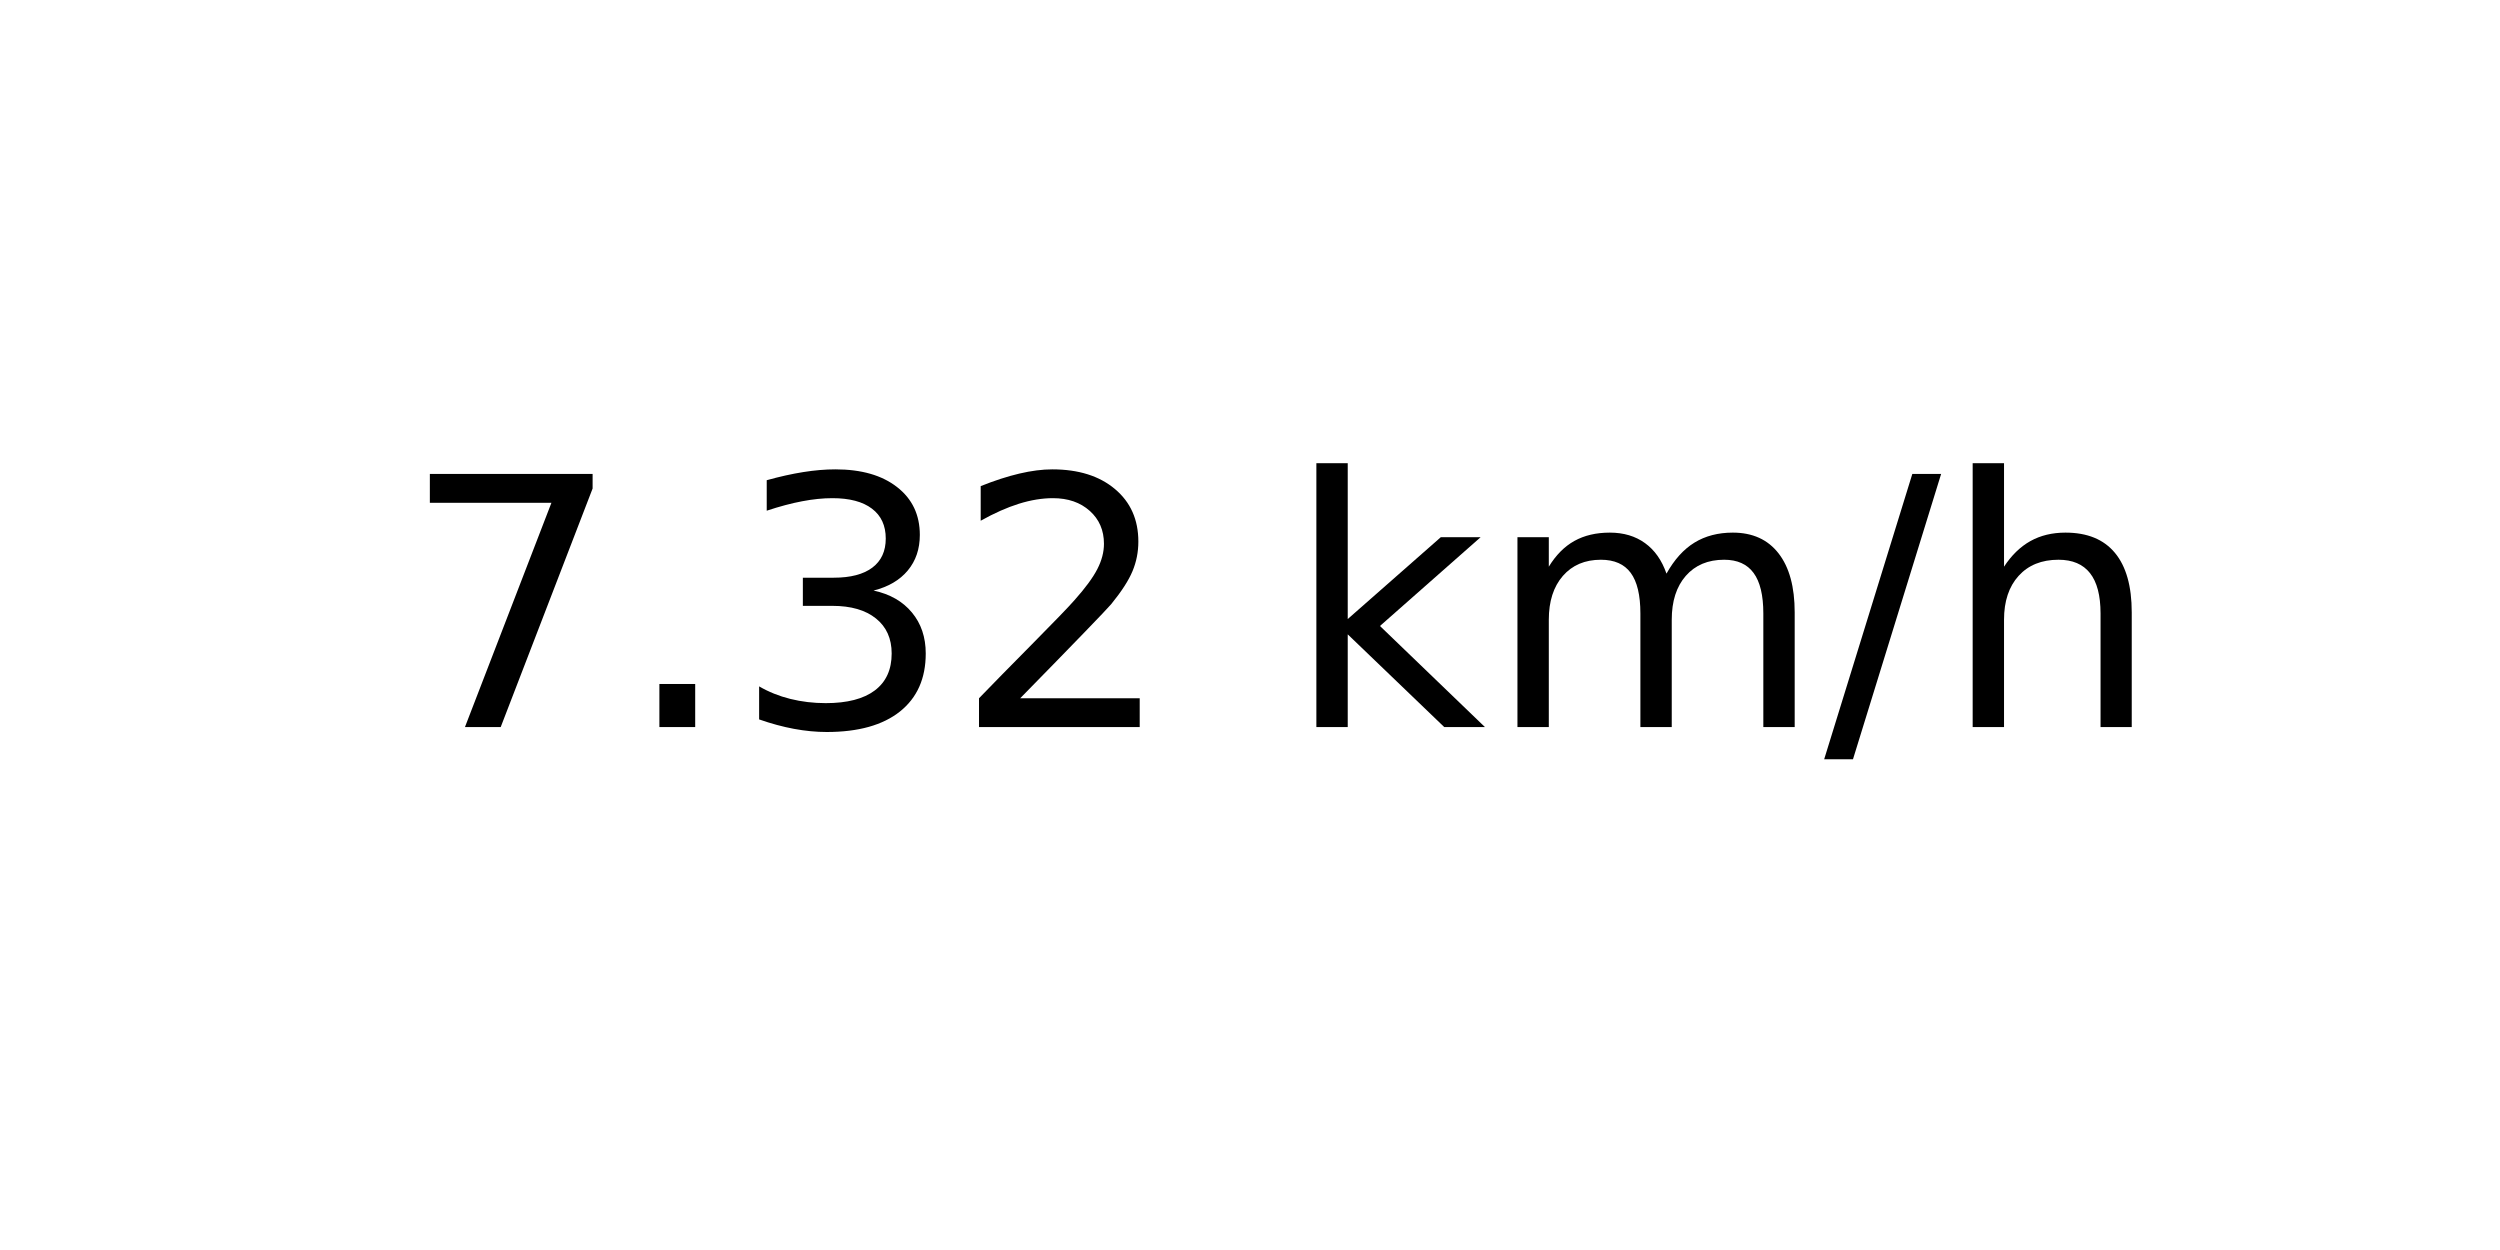
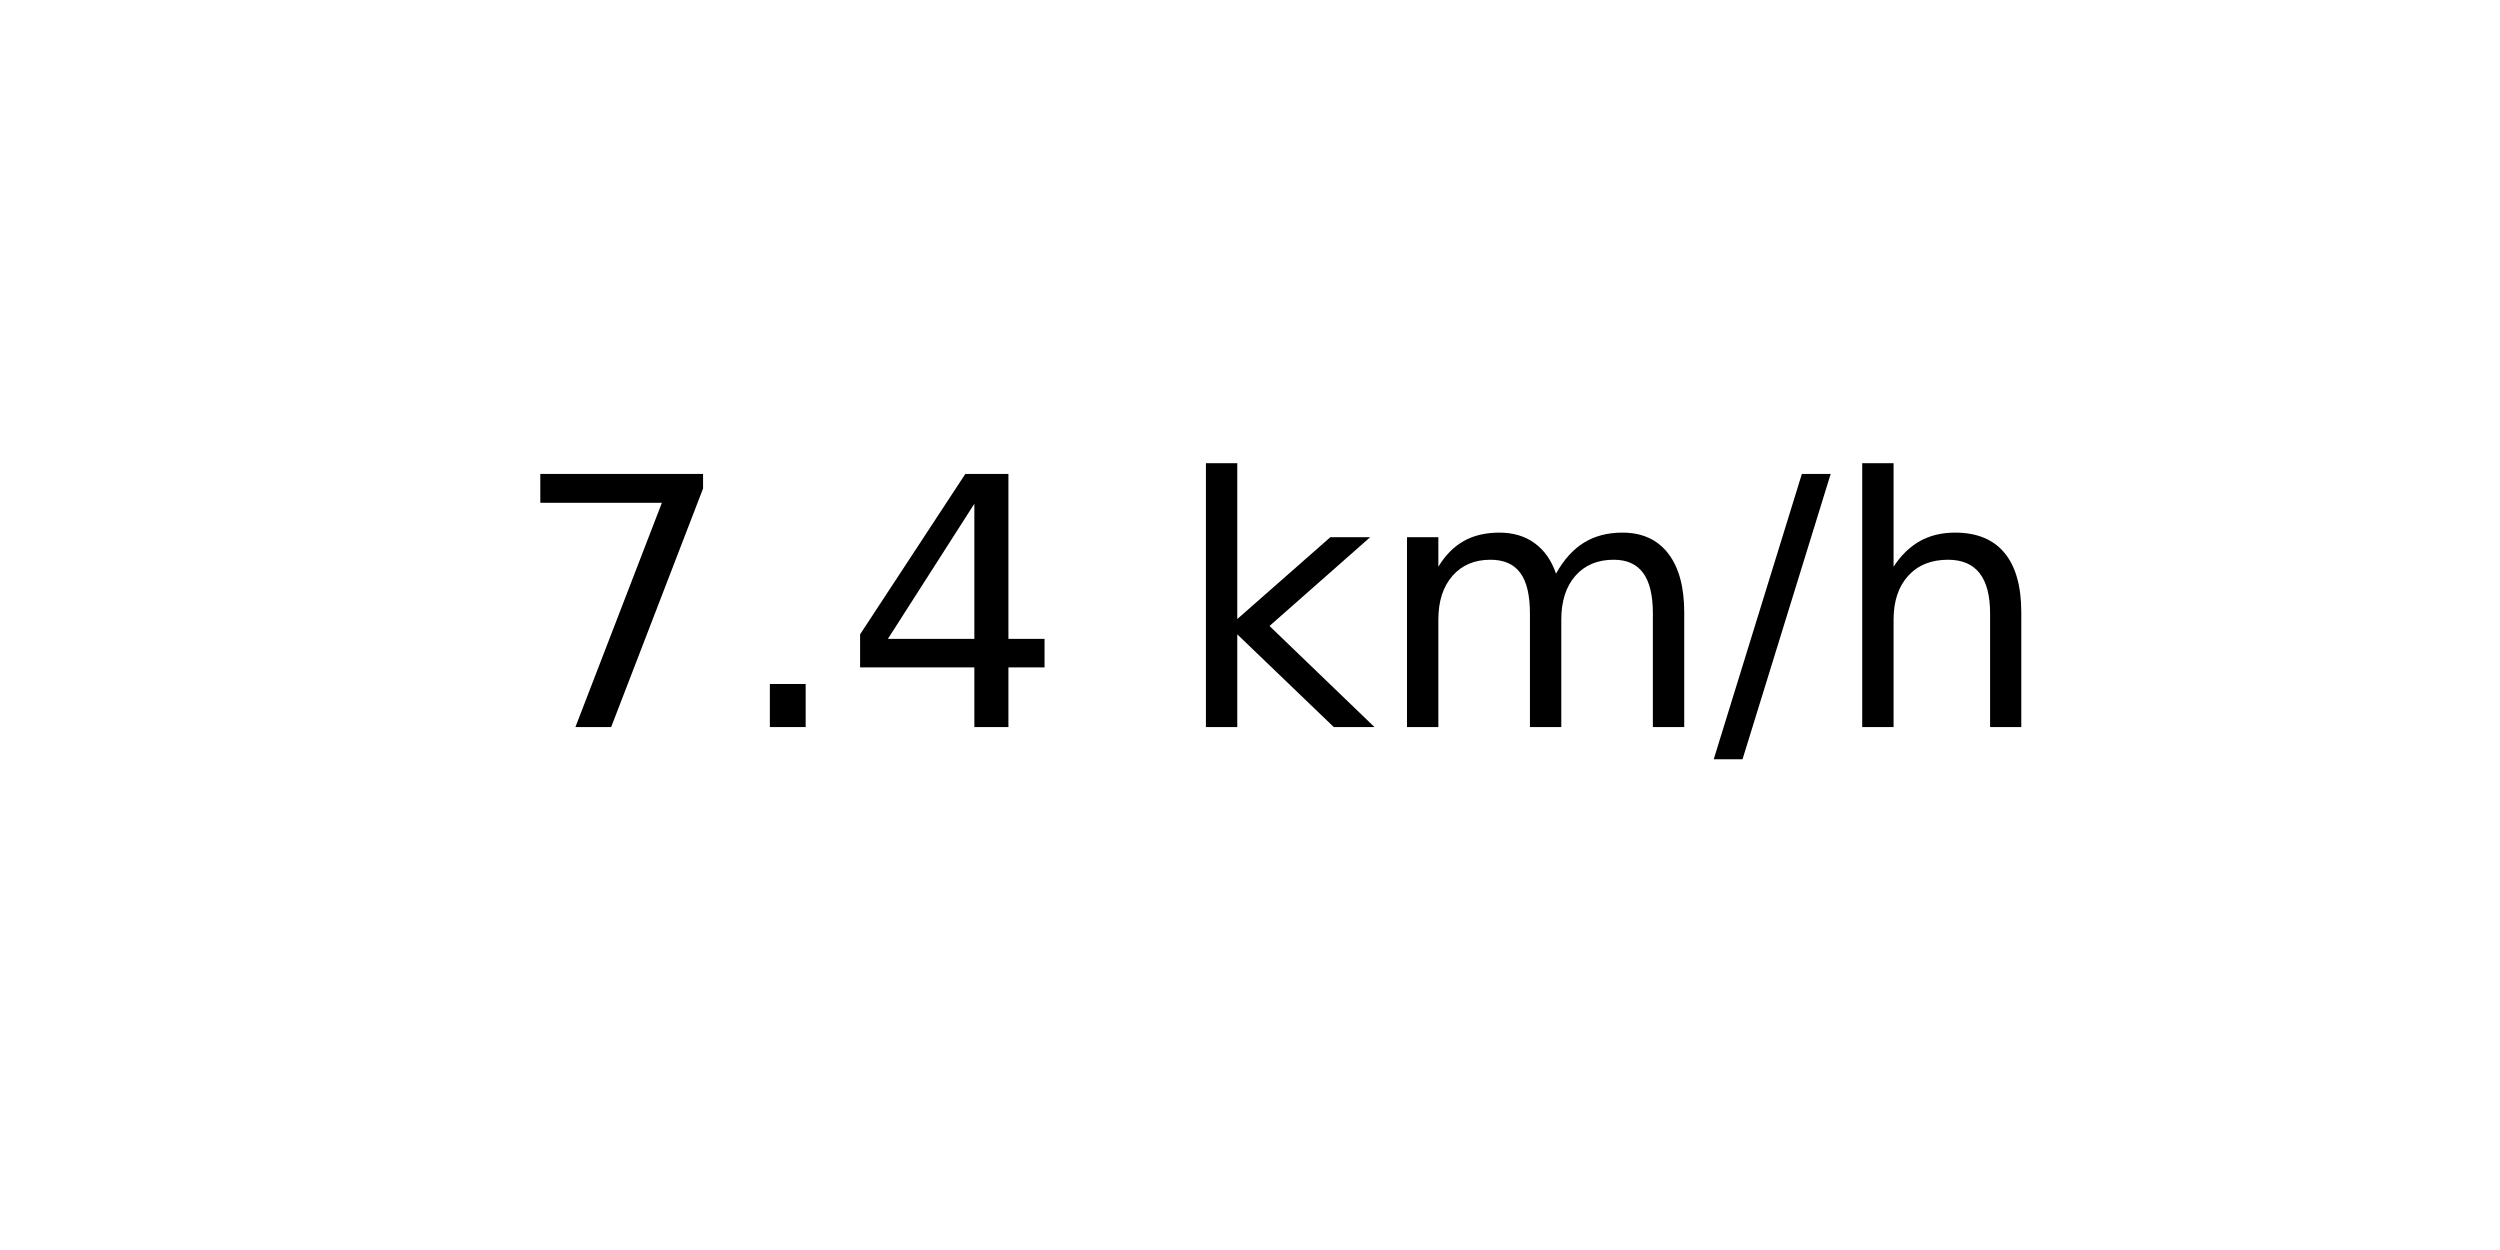
<svg xmlns="http://www.w3.org/2000/svg" xmlns:xlink="http://www.w3.org/1999/xlink" width="72pt" height="36pt" viewBox="0 0 72 36" version="1.1">
  <defs>
    <style type="text/css">*{stroke-linejoin: round; stroke-linecap: butt}</style>
  </defs>
  <g id="figure_1">
    <g id="axes_1">
      <g id="text_1">
-         <g transform="translate(11.55937 20.93937) scale(0.1 -0.1)">
+         <g transform="translate(14.74062 20.93937) scale(0.1 -0.1)">
          <defs>
            <path id="DejaVuSans-37" d="M 525 4666  L 3525 4666  L 3525 4397  L 1831 0  L 1172 0  L 2766 4134  L 525 4134  L 525 4666  z " transform="scale(0.015625)" />
            <path id="DejaVuSans-2e" d="M 684 794  L 1344 794  L 1344 0  L 684 0  L 684 794  z " transform="scale(0.015625)" />
-             <path id="DejaVuSans-33" d="M 2597 2516  Q 3050 2419 3304 2112  Q 3559 1806 3559 1356  Q 3559 666 3084 287  Q 2609 -91 1734 -91  Q 1441 -91 1130 -33  Q 819 25 488 141  L 488 750  Q 750 597 1062 519  Q 1375 441 1716 441  Q 2309 441 2620 675  Q 2931 909 2931 1356  Q 2931 1769 2642 2001  Q 2353 2234 1838 2234  L 1294 2234  L 1294 2753  L 1863 2753  Q 2328 2753 2575 2939  Q 2822 3125 2822 3475  Q 2822 3834 2567 4026  Q 2313 4219 1838 4219  Q 1578 4219 1281 4162  Q 984 4106 628 3988  L 628 4550  Q 988 4650 1302 4700  Q 1616 4750 1894 4750  Q 2613 4750 3031 4423  Q 3450 4097 3450 3541  Q 3450 3153 3228 2886  Q 3006 2619 2597 2516  z " transform="scale(0.015625)" />
-             <path id="DejaVuSans-32" d="M 1228 531  L 3431 531  L 3431 0  L 469 0  L 469 531  Q 828 903 1448 1529  Q 2069 2156 2228 2338  Q 2531 2678 2651 2914  Q 2772 3150 2772 3378  Q 2772 3750 2511 3984  Q 2250 4219 1831 4219  Q 1534 4219 1204 4116  Q 875 4013 500 3803  L 500 4441  Q 881 4594 1212 4672  Q 1544 4750 1819 4750  Q 2544 4750 2975 4387  Q 3406 4025 3406 3419  Q 3406 3131 3298 2873  Q 3191 2616 2906 2266  Q 2828 2175 2409 1742  Q 1991 1309 1228 531  z " transform="scale(0.015625)" />
+             <path id="DejaVuSans-34" d="M 2419 4116  L 825 1625  L 2419 1625  L 2419 4116  z M 2253 4666  L 3047 4666  L 3047 1625  L 3713 1625  L 3713 1100  L 3047 1100  L 3047 0  L 2419 0  L 2419 1100  L 313 1100  L 313 1709  L 2253 4666  z " transform="scale(0.015625)" />
            <path id="DejaVuSans-20" transform="scale(0.015625)" />
            <path id="DejaVuSans-6b" d="M 581 4863  L 1159 4863  L 1159 1991  L 2875 3500  L 3609 3500  L 1753 1863  L 3688 0  L 2938 0  L 1159 1709  L 1159 0  L 581 0  L 581 4863  z " transform="scale(0.015625)" />
            <path id="DejaVuSans-6d" d="M 3328 2828  Q 3544 3216 3844 3400  Q 4144 3584 4550 3584  Q 5097 3584 5394 3201  Q 5691 2819 5691 2113  L 5691 0  L 5113 0  L 5113 2094  Q 5113 2597 4934 2840  Q 4756 3084 4391 3084  Q 3944 3084 3684 2787  Q 3425 2491 3425 1978  L 3425 0  L 2847 0  L 2847 2094  Q 2847 2600 2669 2842  Q 2491 3084 2119 3084  Q 1678 3084 1418 2786  Q 1159 2488 1159 1978  L 1159 0  L 581 0  L 581 3500  L 1159 3500  L 1159 2956  Q 1356 3278 1631 3431  Q 1906 3584 2284 3584  Q 2666 3584 2933 3390  Q 3200 3197 3328 2828  z " transform="scale(0.015625)" />
            <path id="DejaVuSans-2f" d="M 1625 4666  L 2156 4666  L 531 -594  L 0 -594  L 1625 4666  z " transform="scale(0.015625)" />
            <path id="DejaVuSans-68" d="M 3513 2113  L 3513 0  L 2938 0  L 2938 2094  Q 2938 2591 2744 2837  Q 2550 3084 2163 3084  Q 1697 3084 1428 2787  Q 1159 2491 1159 1978  L 1159 0  L 581 0  L 581 4863  L 1159 4863  L 1159 2956  Q 1366 3272 1645 3428  Q 1925 3584 2291 3584  Q 2894 3584 3203 3211  Q 3513 2838 3513 2113  z " transform="scale(0.015625)" />
          </defs>
          <use xlink:href="#DejaVuSans-37" />
          <use xlink:href="#DejaVuSans-2e" x="63.623" />
-           <use xlink:href="#DejaVuSans-33" x="95.41" />
-           <use xlink:href="#DejaVuSans-32" x="159.033" />
-           <use xlink:href="#DejaVuSans-20" x="222.656" />
-           <use xlink:href="#DejaVuSans-6b" x="254.443" />
-           <use xlink:href="#DejaVuSans-6d" x="312.354" />
-           <use xlink:href="#DejaVuSans-2f" x="409.766" />
-           <use xlink:href="#DejaVuSans-68" x="443.457" />
+           <use xlink:href="#DejaVuSans-34" x="95.41" />
+           <use xlink:href="#DejaVuSans-20" x="159.033" />
+           <use xlink:href="#DejaVuSans-6b" x="190.82" />
+           <use xlink:href="#DejaVuSans-6d" x="248.73" />
+           <use xlink:href="#DejaVuSans-2f" x="346.143" />
+           <use xlink:href="#DejaVuSans-68" x="379.834" />
        </g>
      </g>
    </g>
  </g>
</svg>
